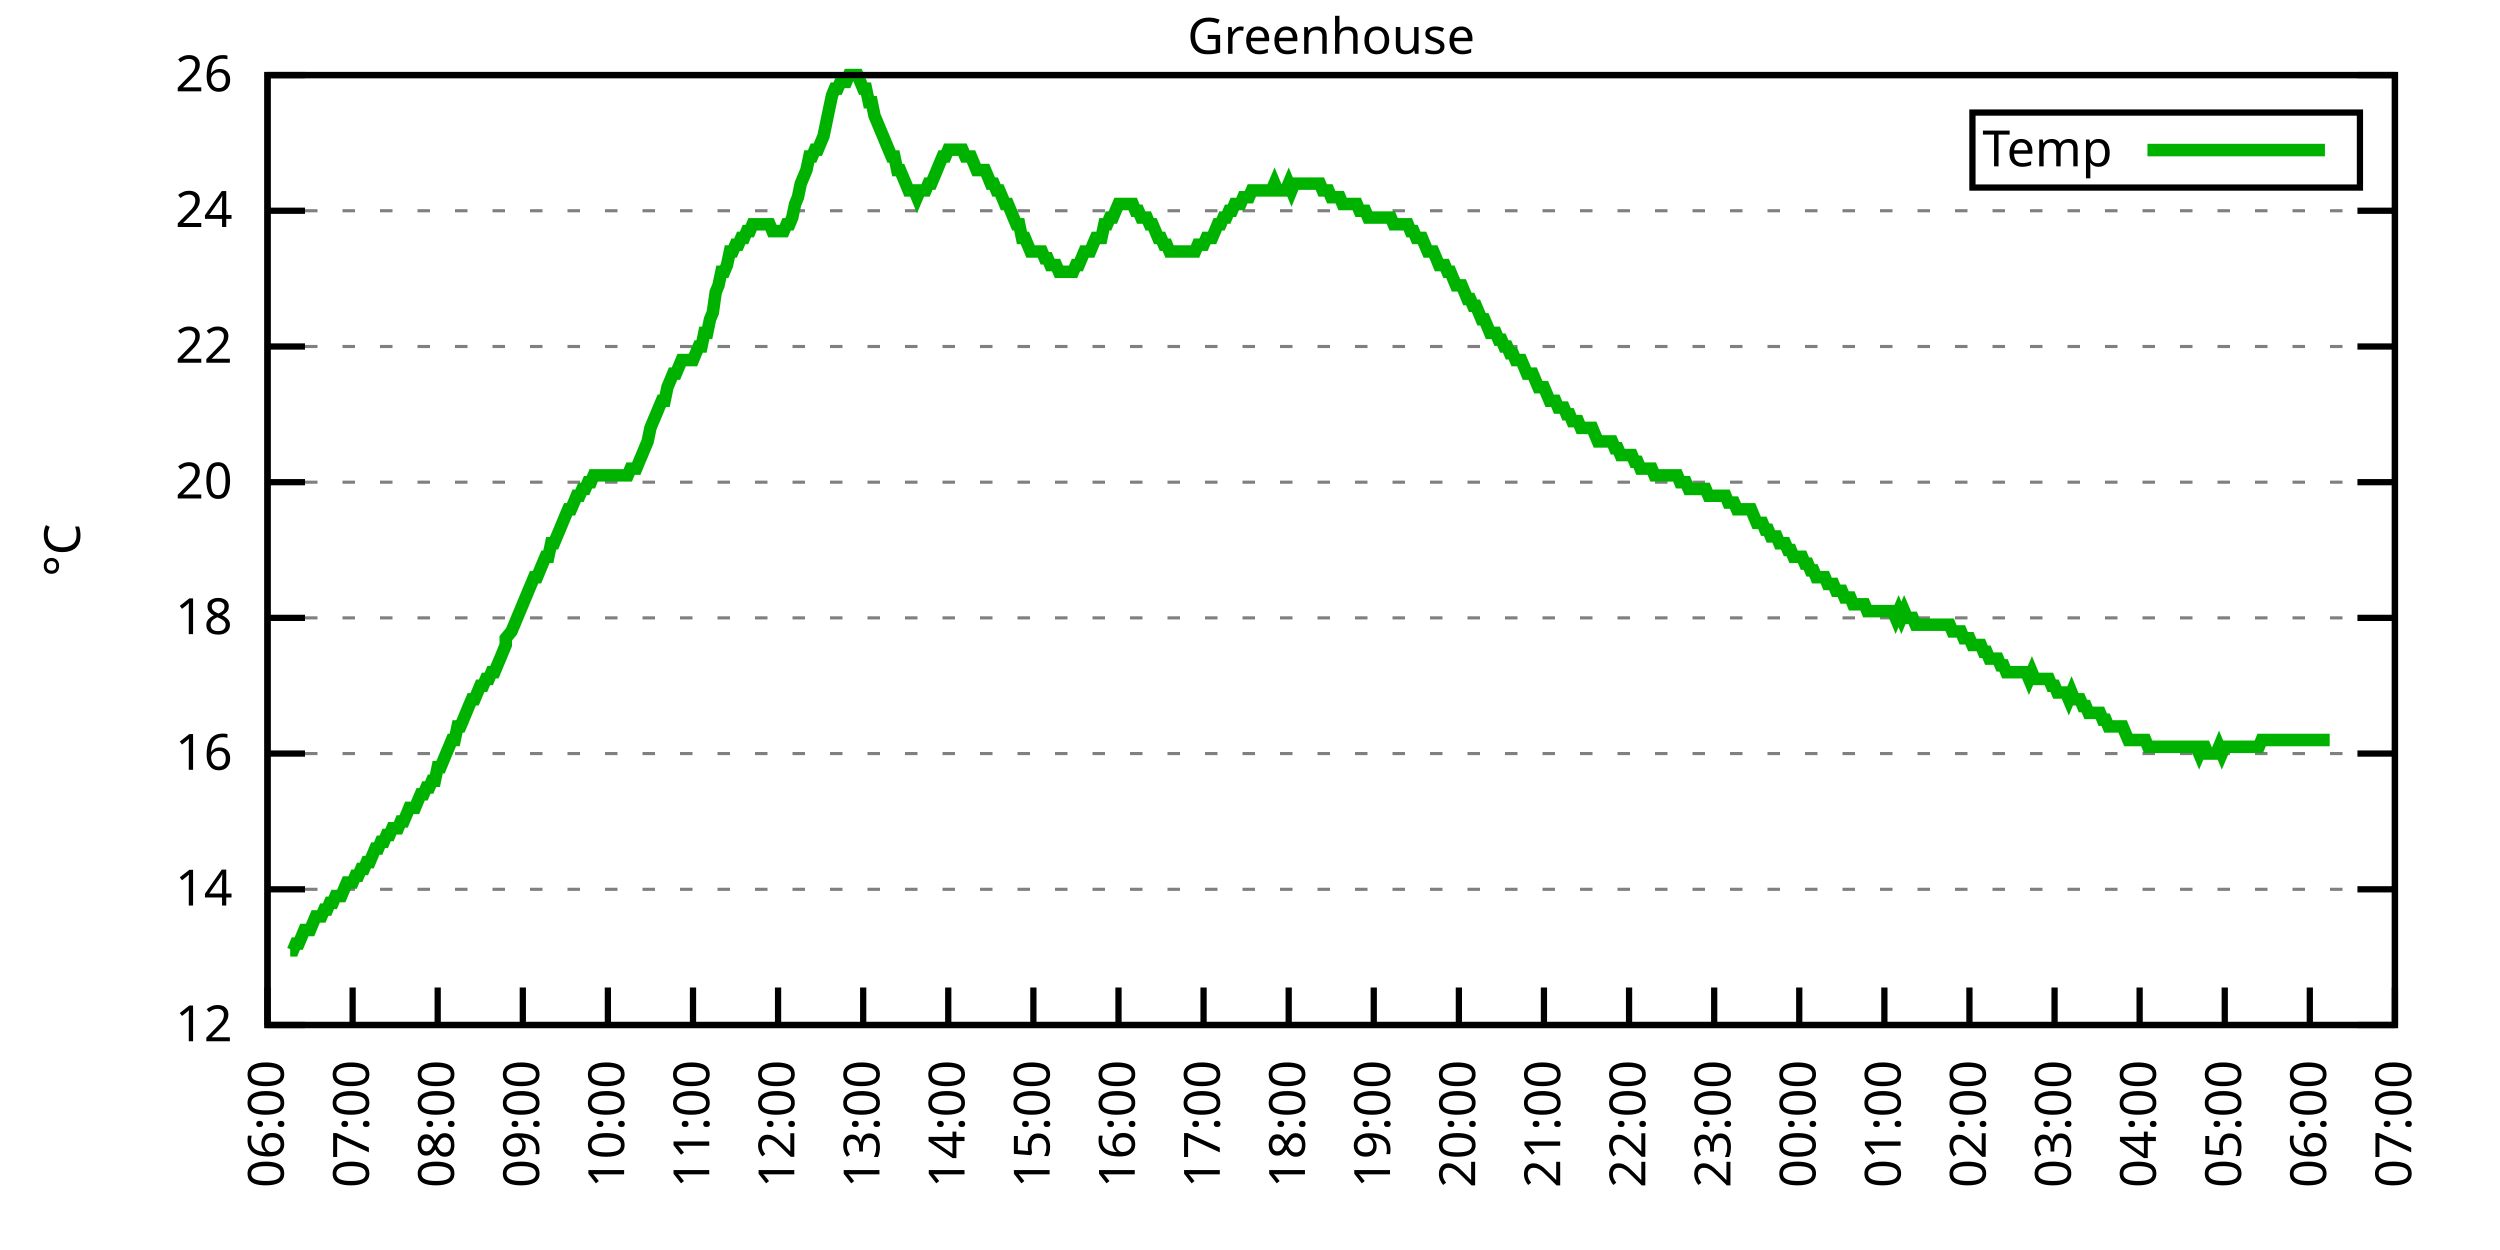
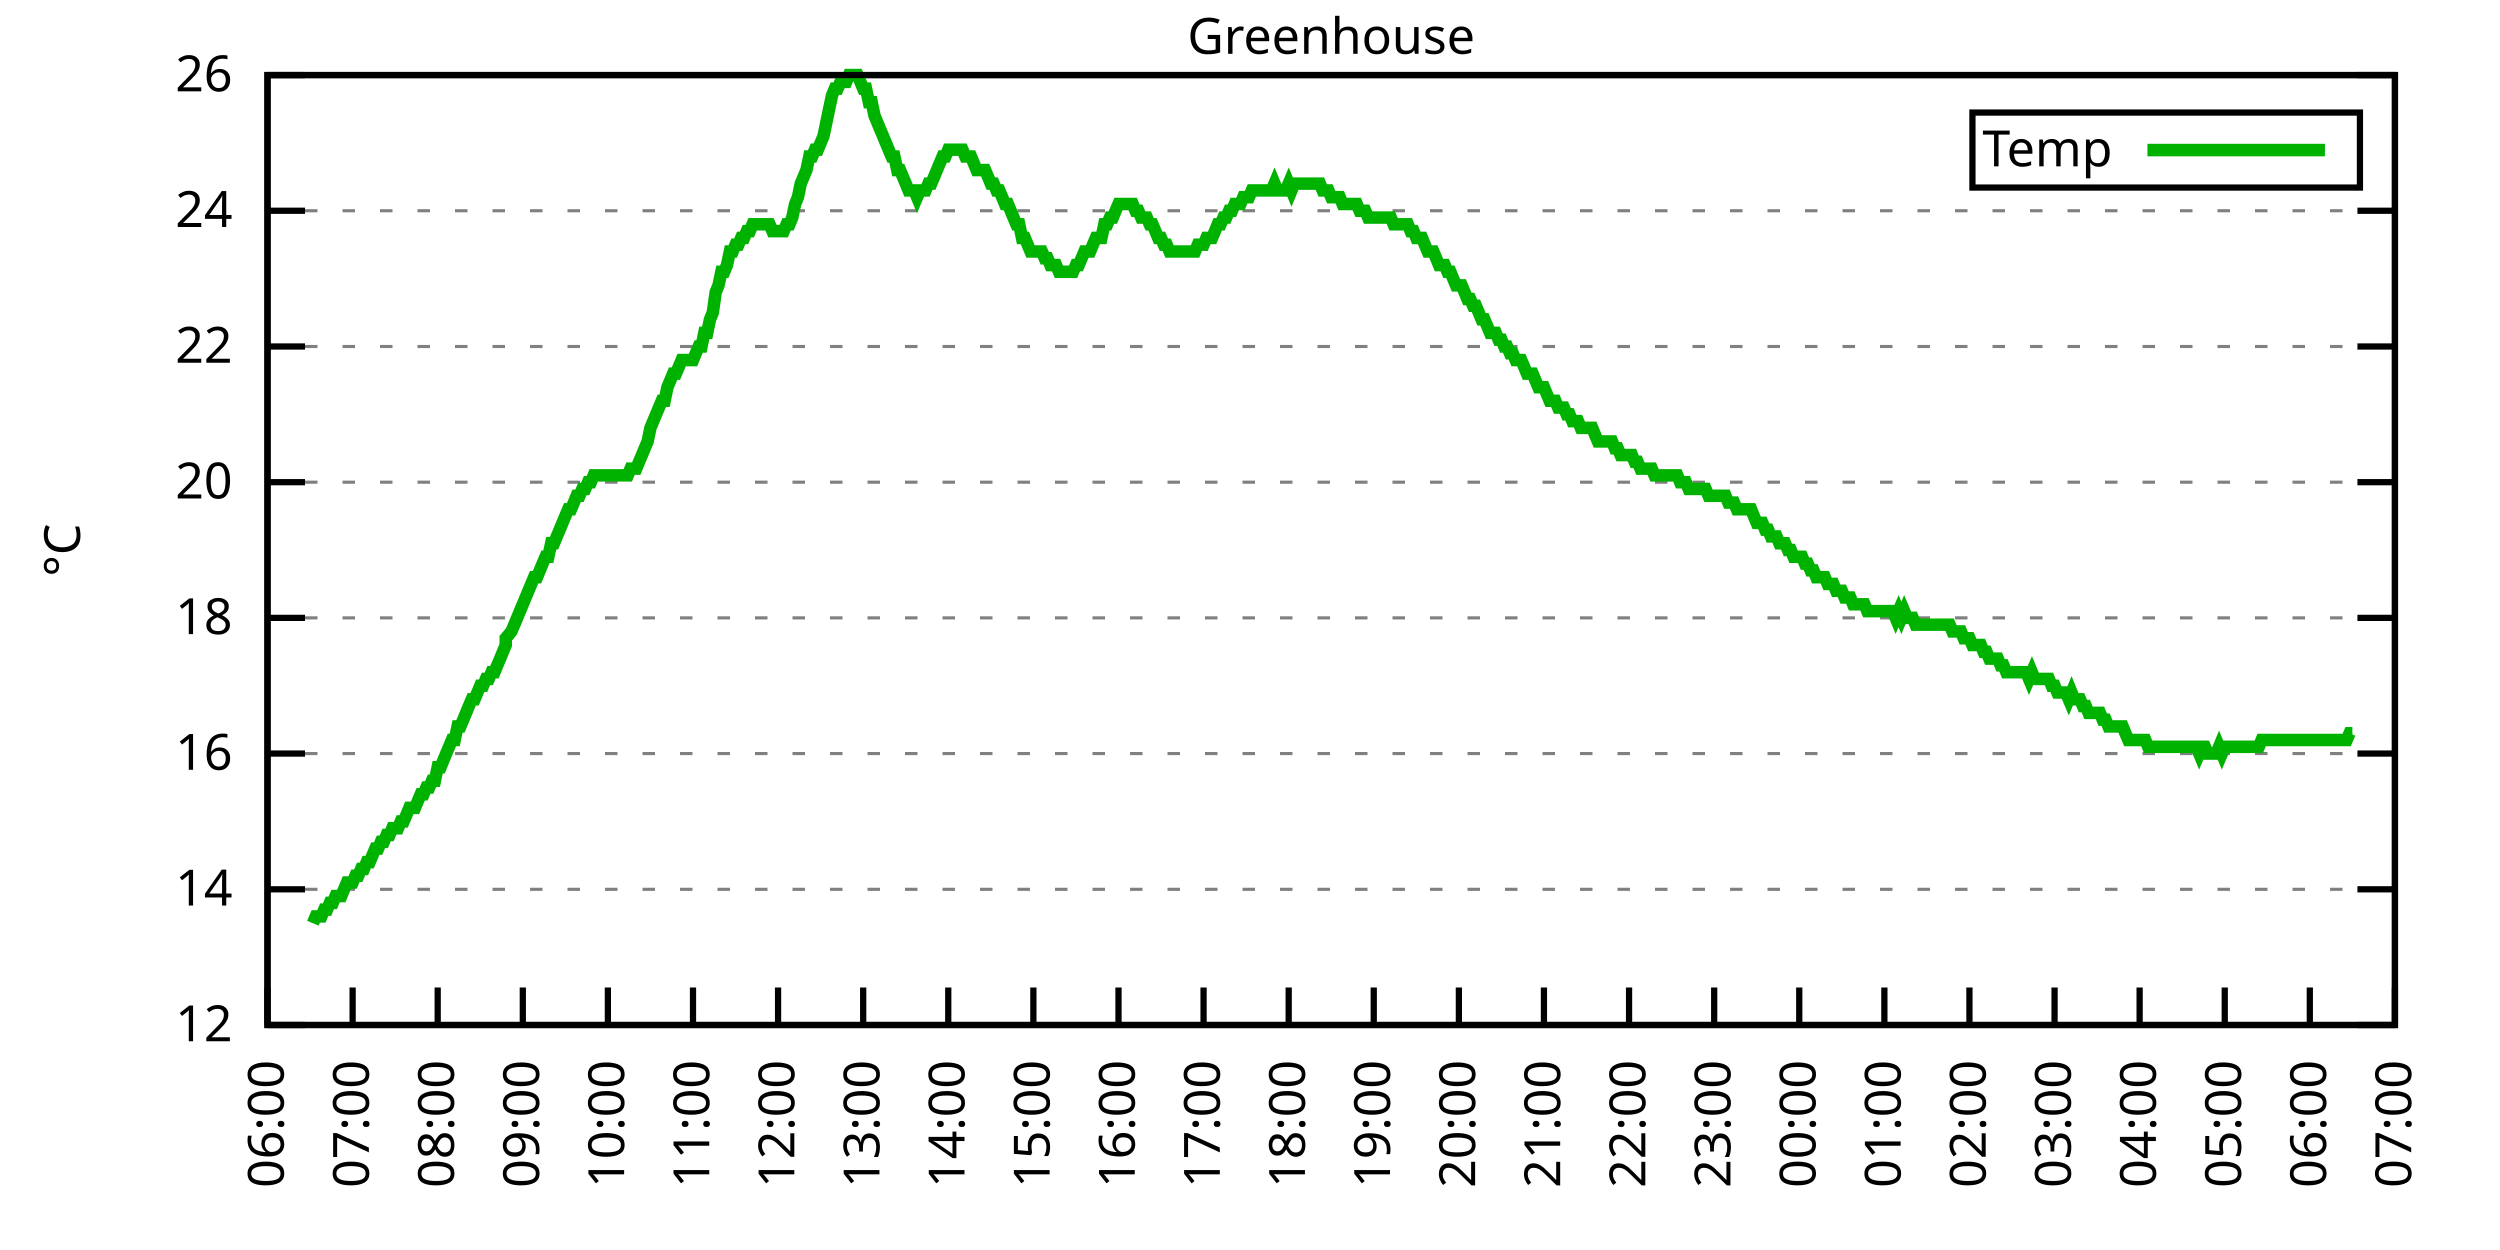
<svg xmlns="http://www.w3.org/2000/svg" xmlns:xlink="http://www.w3.org/1999/xlink" width="400" height="200" viewBox="0 0 400 200">
  <g id="gnuplot_canvas">
    <rect x="0" y="0" width="400" height="200" fill="none" />
    <defs>
      <circle id="gpDot" r="0.5" stroke-width="0.5" stroke="currentColor" />
      <path id="gpPt0" stroke-width="0.333" stroke="currentColor" d="M-1,0 h2 M0,-1 v2" />
      <path id="gpPt1" stroke-width="0.333" stroke="currentColor" d="M-1,-1 L1,1 M1,-1 L-1,1" />
      <path id="gpPt2" stroke-width="0.333" stroke="currentColor" d="M-1,0 L1,0 M0,-1 L0,1 M-1,-1 L1,1 M-1,1 L1,-1" />
      <rect id="gpPt3" stroke-width="0.333" stroke="currentColor" x="-1" y="-1" width="2" height="2" />
      <rect id="gpPt4" stroke-width="0.333" stroke="currentColor" fill="currentColor" x="-1" y="-1" width="2" height="2" />
      <circle id="gpPt5" stroke-width="0.333" stroke="currentColor" cx="0" cy="0" r="1" />
      <use xlink:href="#gpPt5" id="gpPt6" fill="currentColor" stroke="none" />
      <path id="gpPt7" stroke-width="0.333" stroke="currentColor" d="M0,-1.33 L-1.33,0.67 L1.33,0.67 z" />
      <use xlink:href="#gpPt7" id="gpPt8" fill="currentColor" stroke="none" />
      <use xlink:href="#gpPt7" id="gpPt9" stroke="currentColor" transform="rotate(180)" />
      <use xlink:href="#gpPt9" id="gpPt10" fill="currentColor" stroke="none" />
      <use xlink:href="#gpPt3" id="gpPt11" stroke="currentColor" transform="rotate(45)" />
      <use xlink:href="#gpPt11" id="gpPt12" fill="currentColor" stroke="none" />
      <path id="gpPt13" stroke-width="0.333" stroke="currentColor" d="M0,1.330 L1.265,0.411 L0.782,-1.067 L-0.782,-1.076 L-1.265,0.411 z" />
      <use xlink:href="#gpPt13" id="gpPt14" fill="currentColor" stroke="none" />
      <filter id="textbox" filterUnits="objectBoundingBox" x="0" y="0" height="1" width="1">
        <feFlood flood-color="white" flood-opacity="1" result="bgnd" />
        <feComposite in="SourceGraphic" in2="bgnd" operator="atop" />
      </filter>
      <filter id="greybox" filterUnits="objectBoundingBox" x="0" y="0" height="1" width="1">
        <feFlood flood-color="lightgrey" flood-opacity="1" result="grey" />
        <feComposite in="SourceGraphic" in2="grey" operator="atop" />
      </filter>
    </defs>
    <g fill="none" color="white" stroke="currentColor" stroke-width="1.00" stroke-linecap="butt" stroke-linejoin="miter">
</g>
    <g fill="none" color="black" stroke="currentColor" stroke-width="1.00" stroke-linecap="butt" stroke-linejoin="miter">
      <g stroke="none" shape-rendering="crispEdges">
        <polygon fill="rgb(255, 255, 255)" points="42.80,164.00 383.18,164.00 383.18,12.02 42.80,12.02 " />
      </g>
    </g>
    <g fill="none" color="black" stroke="currentColor" stroke-width="1.00" stroke-linecap="butt" stroke-linejoin="miter">
</g>
    <g fill="none" color="black" stroke="black" stroke-width="0.50" stroke-linecap="butt" stroke-linejoin="miter">
</g>
    <g fill="none" color="gray" stroke="currentColor" stroke-width="0.50" stroke-linecap="butt" stroke-linejoin="miter">
      <path stroke="gray" stroke-dasharray="2,4" class="gridline" d="M42.80,164.00 L383.19,164.00  " />
    </g>
    <g fill="none" color="gray" stroke="gray" stroke-width="1.00" stroke-linecap="butt" stroke-linejoin="miter">
</g>
    <g fill="none" color="black" stroke="currentColor" stroke-width="1.00" stroke-linecap="butt" stroke-linejoin="miter">
      <path stroke="black" d="M42.80,164.00 L48.80,164.00 M383.19,164.00 L377.19,164.00  " />
      <g transform="translate(37.20,166.60)" stroke="none" fill="black" font-family="Sans" font-size="8.00" text-anchor="end">
        <text>
          <tspan font-family="Sans"> 12</tspan>
        </text>
      </g>
    </g>
    <g fill="none" color="black" stroke="currentColor" stroke-width="1.00" stroke-linecap="butt" stroke-linejoin="miter">
</g>
    <g fill="none" color="black" stroke="black" stroke-width="0.50" stroke-linecap="butt" stroke-linejoin="miter">
</g>
    <g fill="none" color="gray" stroke="currentColor" stroke-width="0.50" stroke-linecap="butt" stroke-linejoin="miter">
      <path stroke="gray" stroke-dasharray="2,4" class="gridline" d="M42.80,142.29 L383.19,142.29  " />
    </g>
    <g fill="none" color="gray" stroke="gray" stroke-width="1.00" stroke-linecap="butt" stroke-linejoin="miter">
</g>
    <g fill="none" color="black" stroke="currentColor" stroke-width="1.00" stroke-linecap="butt" stroke-linejoin="miter">
      <path stroke="black" d="M42.80,142.29 L48.80,142.29 M383.19,142.29 L377.19,142.29  " />
      <g transform="translate(37.20,144.89)" stroke="none" fill="black" font-family="Sans" font-size="8.00" text-anchor="end">
        <text>
          <tspan font-family="Sans"> 14</tspan>
        </text>
      </g>
    </g>
    <g fill="none" color="black" stroke="currentColor" stroke-width="1.00" stroke-linecap="butt" stroke-linejoin="miter">
</g>
    <g fill="none" color="black" stroke="black" stroke-width="0.50" stroke-linecap="butt" stroke-linejoin="miter">
</g>
    <g fill="none" color="gray" stroke="currentColor" stroke-width="0.50" stroke-linecap="butt" stroke-linejoin="miter">
      <path stroke="gray" stroke-dasharray="2,4" class="gridline" d="M42.80,120.57 L383.19,120.57  " />
    </g>
    <g fill="none" color="gray" stroke="gray" stroke-width="1.00" stroke-linecap="butt" stroke-linejoin="miter">
</g>
    <g fill="none" color="black" stroke="currentColor" stroke-width="1.00" stroke-linecap="butt" stroke-linejoin="miter">
      <path stroke="black" d="M42.80,120.57 L48.80,120.57 M383.19,120.57 L377.19,120.57  " />
      <g transform="translate(37.20,123.17)" stroke="none" fill="black" font-family="Sans" font-size="8.00" text-anchor="end">
        <text>
          <tspan font-family="Sans"> 16</tspan>
        </text>
      </g>
    </g>
    <g fill="none" color="black" stroke="currentColor" stroke-width="1.00" stroke-linecap="butt" stroke-linejoin="miter">
</g>
    <g fill="none" color="black" stroke="black" stroke-width="0.50" stroke-linecap="butt" stroke-linejoin="miter">
</g>
    <g fill="none" color="gray" stroke="currentColor" stroke-width="0.50" stroke-linecap="butt" stroke-linejoin="miter">
      <path stroke="gray" stroke-dasharray="2,4" class="gridline" d="M42.80,98.86 L383.19,98.86  " />
    </g>
    <g fill="none" color="gray" stroke="gray" stroke-width="1.00" stroke-linecap="butt" stroke-linejoin="miter">
</g>
    <g fill="none" color="black" stroke="currentColor" stroke-width="1.00" stroke-linecap="butt" stroke-linejoin="miter">
      <path stroke="black" d="M42.80,98.86 L48.80,98.86 M383.19,98.86 L377.19,98.86  " />
      <g transform="translate(37.20,101.46)" stroke="none" fill="black" font-family="Sans" font-size="8.00" text-anchor="end">
        <text>
          <tspan font-family="Sans"> 18</tspan>
        </text>
      </g>
    </g>
    <g fill="none" color="black" stroke="currentColor" stroke-width="1.00" stroke-linecap="butt" stroke-linejoin="miter">
</g>
    <g fill="none" color="black" stroke="black" stroke-width="0.50" stroke-linecap="butt" stroke-linejoin="miter">
</g>
    <g fill="none" color="gray" stroke="currentColor" stroke-width="0.50" stroke-linecap="butt" stroke-linejoin="miter">
      <path stroke="gray" stroke-dasharray="2,4" class="gridline" d="M42.80,77.15 L383.19,77.15  " />
    </g>
    <g fill="none" color="gray" stroke="gray" stroke-width="1.00" stroke-linecap="butt" stroke-linejoin="miter">
</g>
    <g fill="none" color="black" stroke="currentColor" stroke-width="1.00" stroke-linecap="butt" stroke-linejoin="miter">
      <path stroke="black" d="M42.80,77.15 L48.80,77.15 M383.19,77.15 L377.19,77.15  " />
      <g transform="translate(37.20,79.75)" stroke="none" fill="black" font-family="Sans" font-size="8.00" text-anchor="end">
        <text>
          <tspan font-family="Sans"> 20</tspan>
        </text>
      </g>
    </g>
    <g fill="none" color="black" stroke="currentColor" stroke-width="1.00" stroke-linecap="butt" stroke-linejoin="miter">
</g>
    <g fill="none" color="black" stroke="black" stroke-width="0.50" stroke-linecap="butt" stroke-linejoin="miter">
</g>
    <g fill="none" color="gray" stroke="currentColor" stroke-width="0.50" stroke-linecap="butt" stroke-linejoin="miter">
      <path stroke="gray" stroke-dasharray="2,4" class="gridline" d="M42.80,55.44 L383.19,55.44  " />
    </g>
    <g fill="none" color="gray" stroke="gray" stroke-width="1.00" stroke-linecap="butt" stroke-linejoin="miter">
</g>
    <g fill="none" color="black" stroke="currentColor" stroke-width="1.00" stroke-linecap="butt" stroke-linejoin="miter">
      <path stroke="black" d="M42.80,55.44 L48.80,55.44 M383.19,55.44 L377.19,55.44  " />
      <g transform="translate(37.20,58.04)" stroke="none" fill="black" font-family="Sans" font-size="8.00" text-anchor="end">
        <text>
          <tspan font-family="Sans"> 22</tspan>
        </text>
      </g>
    </g>
    <g fill="none" color="black" stroke="currentColor" stroke-width="1.00" stroke-linecap="butt" stroke-linejoin="miter">
</g>
    <g fill="none" color="black" stroke="black" stroke-width="0.50" stroke-linecap="butt" stroke-linejoin="miter">
</g>
    <g fill="none" color="gray" stroke="currentColor" stroke-width="0.50" stroke-linecap="butt" stroke-linejoin="miter">
      <path stroke="gray" stroke-dasharray="2,4" class="gridline" d="M42.80,33.72 L383.19,33.72  " />
    </g>
    <g fill="none" color="gray" stroke="gray" stroke-width="1.00" stroke-linecap="butt" stroke-linejoin="miter">
</g>
    <g fill="none" color="black" stroke="currentColor" stroke-width="1.00" stroke-linecap="butt" stroke-linejoin="miter">
      <path stroke="black" d="M42.80,33.72 L48.80,33.72 M383.19,33.72 L377.19,33.72  " />
      <g transform="translate(37.20,36.32)" stroke="none" fill="black" font-family="Sans" font-size="8.00" text-anchor="end">
        <text>
          <tspan font-family="Sans"> 24</tspan>
        </text>
      </g>
    </g>
    <g fill="none" color="black" stroke="currentColor" stroke-width="1.00" stroke-linecap="butt" stroke-linejoin="miter">
</g>
    <g fill="none" color="black" stroke="black" stroke-width="0.50" stroke-linecap="butt" stroke-linejoin="miter">
</g>
    <g fill="none" color="gray" stroke="currentColor" stroke-width="0.50" stroke-linecap="butt" stroke-linejoin="miter">
      <path stroke="gray" stroke-dasharray="2,4" class="gridline" d="M42.80,12.01 L383.19,12.01  " />
    </g>
    <g fill="none" color="gray" stroke="gray" stroke-width="1.00" stroke-linecap="butt" stroke-linejoin="miter">
</g>
    <g fill="none" color="black" stroke="currentColor" stroke-width="1.00" stroke-linecap="butt" stroke-linejoin="miter">
      <path stroke="black" d="M42.80,12.01 L48.80,12.01 M383.19,12.01 L377.19,12.01  " />
      <g transform="translate(37.20,14.61)" stroke="none" fill="black" font-family="Sans" font-size="8.00" text-anchor="end">
        <text>
          <tspan font-family="Sans"> 26</tspan>
        </text>
      </g>
    </g>
    <g fill="none" color="black" stroke="currentColor" stroke-width="1.00" stroke-linecap="butt" stroke-linejoin="miter">
      <path stroke="black" d="M42.80,164.00 L42.80,158.00  " />
      <g transform="translate(45.40,169.60) rotate(270.00)" stroke="none" fill="black" font-family="Sans" font-size="8.00" text-anchor="end">
        <text>
          <tspan font-family="Sans">06:00</tspan>
        </text>
      </g>
    </g>
    <g fill="none" color="black" stroke="currentColor" stroke-width="1.00" stroke-linecap="butt" stroke-linejoin="miter">
      <path stroke="black" d="M56.42,164.00 L56.42,158.00  " />
      <g transform="translate(59.02,169.60) rotate(270.00)" stroke="none" fill="black" font-family="Sans" font-size="8.00" text-anchor="end">
        <text>
          <tspan font-family="Sans">07:00</tspan>
        </text>
      </g>
    </g>
    <g fill="none" color="black" stroke="currentColor" stroke-width="1.00" stroke-linecap="butt" stroke-linejoin="miter">
      <path stroke="black" d="M70.03,164.00 L70.03,158.00  " />
      <g transform="translate(72.63,169.60) rotate(270.00)" stroke="none" fill="black" font-family="Sans" font-size="8.00" text-anchor="end">
        <text>
          <tspan font-family="Sans">08:00</tspan>
        </text>
      </g>
    </g>
    <g fill="none" color="black" stroke="currentColor" stroke-width="1.00" stroke-linecap="butt" stroke-linejoin="miter">
      <path stroke="black" d="M83.65,164.00 L83.65,158.00  " />
      <g transform="translate(86.25,169.60) rotate(270.00)" stroke="none" fill="black" font-family="Sans" font-size="8.00" text-anchor="end">
        <text>
          <tspan font-family="Sans">09:00</tspan>
        </text>
      </g>
    </g>
    <g fill="none" color="black" stroke="currentColor" stroke-width="1.00" stroke-linecap="butt" stroke-linejoin="miter">
      <path stroke="black" d="M97.26,164.00 L97.26,158.00  " />
      <g transform="translate(99.86,169.60) rotate(270.00)" stroke="none" fill="black" font-family="Sans" font-size="8.00" text-anchor="end">
        <text>
          <tspan font-family="Sans">10:00</tspan>
        </text>
      </g>
    </g>
    <g fill="none" color="black" stroke="currentColor" stroke-width="1.00" stroke-linecap="butt" stroke-linejoin="miter">
      <path stroke="black" d="M110.88,164.00 L110.88,158.00  " />
      <g transform="translate(113.48,169.60) rotate(270.00)" stroke="none" fill="black" font-family="Sans" font-size="8.00" text-anchor="end">
        <text>
          <tspan font-family="Sans">11:00</tspan>
        </text>
      </g>
    </g>
    <g fill="none" color="black" stroke="currentColor" stroke-width="1.00" stroke-linecap="butt" stroke-linejoin="miter">
      <path stroke="black" d="M124.49,164.00 L124.49,158.00  " />
      <g transform="translate(127.09,169.60) rotate(270.00)" stroke="none" fill="black" font-family="Sans" font-size="8.00" text-anchor="end">
        <text>
          <tspan font-family="Sans">12:00</tspan>
        </text>
      </g>
    </g>
    <g fill="none" color="black" stroke="currentColor" stroke-width="1.00" stroke-linecap="butt" stroke-linejoin="miter">
      <path stroke="black" d="M138.11,164.00 L138.11,158.00  " />
      <g transform="translate(140.71,169.60) rotate(270.00)" stroke="none" fill="black" font-family="Sans" font-size="8.00" text-anchor="end">
        <text>
          <tspan font-family="Sans">13:00</tspan>
        </text>
      </g>
    </g>
    <g fill="none" color="black" stroke="currentColor" stroke-width="1.00" stroke-linecap="butt" stroke-linejoin="miter">
      <path stroke="black" d="M151.72,164.00 L151.72,158.00  " />
      <g transform="translate(154.32,169.60) rotate(270.00)" stroke="none" fill="black" font-family="Sans" font-size="8.00" text-anchor="end">
        <text>
          <tspan font-family="Sans">14:00</tspan>
        </text>
      </g>
    </g>
    <g fill="none" color="black" stroke="currentColor" stroke-width="1.00" stroke-linecap="butt" stroke-linejoin="miter">
      <path stroke="black" d="M165.34,164.00 L165.34,158.00  " />
      <g transform="translate(167.94,169.60) rotate(270.00)" stroke="none" fill="black" font-family="Sans" font-size="8.00" text-anchor="end">
        <text>
          <tspan font-family="Sans">15:00</tspan>
        </text>
      </g>
    </g>
    <g fill="none" color="black" stroke="currentColor" stroke-width="1.00" stroke-linecap="butt" stroke-linejoin="miter">
      <path stroke="black" d="M178.96,164.00 L178.96,158.00  " />
      <g transform="translate(181.56,169.60) rotate(270.00)" stroke="none" fill="black" font-family="Sans" font-size="8.00" text-anchor="end">
        <text>
          <tspan font-family="Sans">16:00</tspan>
        </text>
      </g>
    </g>
    <g fill="none" color="black" stroke="currentColor" stroke-width="1.00" stroke-linecap="butt" stroke-linejoin="miter">
      <path stroke="black" d="M192.57,164.00 L192.57,158.00  " />
      <g transform="translate(195.17,169.60) rotate(270.00)" stroke="none" fill="black" font-family="Sans" font-size="8.00" text-anchor="end">
        <text>
          <tspan font-family="Sans">17:00</tspan>
        </text>
      </g>
    </g>
    <g fill="none" color="black" stroke="currentColor" stroke-width="1.00" stroke-linecap="butt" stroke-linejoin="miter">
      <path stroke="black" d="M206.19,164.00 L206.19,158.00  " />
      <g transform="translate(208.79,169.60) rotate(270.00)" stroke="none" fill="black" font-family="Sans" font-size="8.00" text-anchor="end">
        <text>
          <tspan font-family="Sans">18:00</tspan>
        </text>
      </g>
    </g>
    <g fill="none" color="black" stroke="currentColor" stroke-width="1.00" stroke-linecap="butt" stroke-linejoin="miter">
      <path stroke="black" d="M219.80,164.00 L219.80,158.00  " />
      <g transform="translate(222.40,169.60) rotate(270.00)" stroke="none" fill="black" font-family="Sans" font-size="8.00" text-anchor="end">
        <text>
          <tspan font-family="Sans">19:00</tspan>
        </text>
      </g>
    </g>
    <g fill="none" color="black" stroke="currentColor" stroke-width="1.00" stroke-linecap="butt" stroke-linejoin="miter">
      <path stroke="black" d="M233.42,164.00 L233.42,158.00  " />
      <g transform="translate(236.02,169.60) rotate(270.00)" stroke="none" fill="black" font-family="Sans" font-size="8.00" text-anchor="end">
        <text>
          <tspan font-family="Sans">20:00</tspan>
        </text>
      </g>
    </g>
    <g fill="none" color="black" stroke="currentColor" stroke-width="1.00" stroke-linecap="butt" stroke-linejoin="miter">
      <path stroke="black" d="M247.03,164.00 L247.03,158.00  " />
      <g transform="translate(249.63,169.60) rotate(270.00)" stroke="none" fill="black" font-family="Sans" font-size="8.00" text-anchor="end">
        <text>
          <tspan font-family="Sans">21:00</tspan>
        </text>
      </g>
    </g>
    <g fill="none" color="black" stroke="currentColor" stroke-width="1.00" stroke-linecap="butt" stroke-linejoin="miter">
      <path stroke="black" d="M260.65,164.00 L260.65,158.00  " />
      <g transform="translate(263.25,169.60) rotate(270.00)" stroke="none" fill="black" font-family="Sans" font-size="8.00" text-anchor="end">
        <text>
          <tspan font-family="Sans">22:00</tspan>
        </text>
      </g>
    </g>
    <g fill="none" color="black" stroke="currentColor" stroke-width="1.00" stroke-linecap="butt" stroke-linejoin="miter">
      <path stroke="black" d="M274.27,164.00 L274.27,158.00  " />
      <g transform="translate(276.87,169.60) rotate(270.00)" stroke="none" fill="black" font-family="Sans" font-size="8.00" text-anchor="end">
        <text>
          <tspan font-family="Sans">23:00</tspan>
        </text>
      </g>
    </g>
    <g fill="none" color="black" stroke="currentColor" stroke-width="1.00" stroke-linecap="butt" stroke-linejoin="miter">
      <path stroke="black" d="M287.88,164.00 L287.88,158.00  " />
      <g transform="translate(290.48,169.60) rotate(270.00)" stroke="none" fill="black" font-family="Sans" font-size="8.00" text-anchor="end">
        <text>
          <tspan font-family="Sans">00:00</tspan>
        </text>
      </g>
    </g>
    <g fill="none" color="black" stroke="currentColor" stroke-width="1.00" stroke-linecap="butt" stroke-linejoin="miter">
      <path stroke="black" d="M301.50,164.00 L301.50,158.00  " />
      <g transform="translate(304.10,169.60) rotate(270.00)" stroke="none" fill="black" font-family="Sans" font-size="8.00" text-anchor="end">
        <text>
          <tspan font-family="Sans">01:00</tspan>
        </text>
      </g>
    </g>
    <g fill="none" color="black" stroke="currentColor" stroke-width="1.00" stroke-linecap="butt" stroke-linejoin="miter">
      <path stroke="black" d="M315.11,164.00 L315.11,158.00  " />
      <g transform="translate(317.71,169.60) rotate(270.00)" stroke="none" fill="black" font-family="Sans" font-size="8.00" text-anchor="end">
        <text>
          <tspan font-family="Sans">02:00</tspan>
        </text>
      </g>
    </g>
    <g fill="none" color="black" stroke="currentColor" stroke-width="1.00" stroke-linecap="butt" stroke-linejoin="miter">
      <path stroke="black" d="M328.73,164.00 L328.73,158.00  " />
      <g transform="translate(331.33,169.60) rotate(270.00)" stroke="none" fill="black" font-family="Sans" font-size="8.00" text-anchor="end">
        <text>
          <tspan font-family="Sans">03:00</tspan>
        </text>
      </g>
    </g>
    <g fill="none" color="black" stroke="currentColor" stroke-width="1.00" stroke-linecap="butt" stroke-linejoin="miter">
      <path stroke="black" d="M342.34,164.00 L342.34,158.00  " />
      <g transform="translate(344.94,169.60) rotate(270.00)" stroke="none" fill="black" font-family="Sans" font-size="8.00" text-anchor="end">
        <text>
          <tspan font-family="Sans">04:00</tspan>
        </text>
      </g>
    </g>
    <g fill="none" color="black" stroke="currentColor" stroke-width="1.00" stroke-linecap="butt" stroke-linejoin="miter">
      <path stroke="black" d="M355.96,164.00 L355.96,158.00  " />
      <g transform="translate(358.56,169.60) rotate(270.00)" stroke="none" fill="black" font-family="Sans" font-size="8.00" text-anchor="end">
        <text>
          <tspan font-family="Sans">05:00</tspan>
        </text>
      </g>
    </g>
    <g fill="none" color="black" stroke="currentColor" stroke-width="1.00" stroke-linecap="butt" stroke-linejoin="miter">
      <path stroke="black" d="M369.57,164.00 L369.57,158.00  " />
      <g transform="translate(372.17,169.60) rotate(270.00)" stroke="none" fill="black" font-family="Sans" font-size="8.00" text-anchor="end">
        <text>
          <tspan font-family="Sans">06:00</tspan>
        </text>
      </g>
    </g>
    <g fill="none" color="black" stroke="currentColor" stroke-width="1.00" stroke-linecap="butt" stroke-linejoin="miter">
      <path stroke="black" d="M383.19,164.00 L383.19,158.00  " />
      <g transform="translate(385.79,169.60) rotate(270.00)" stroke="none" fill="black" font-family="Sans" font-size="8.00" text-anchor="end">
        <text>
          <tspan font-family="Sans">07:00</tspan>
        </text>
      </g>
    </g>
    <g fill="none" color="black" stroke="currentColor" stroke-width="1.00" stroke-linecap="butt" stroke-linejoin="miter">
</g>
    <g fill="none" color="black" stroke="currentColor" stroke-width="1.00" stroke-linecap="butt" stroke-linejoin="miter">
      <path stroke="black" d="M42.80,12.01 L42.80,164.00 L383.19,164.00 L383.19,12.01 L42.80,12.01 Z  " />
    </g>
    <g fill="none" color="black" stroke="currentColor" stroke-width="1.00" stroke-linecap="butt" stroke-linejoin="miter">
</g>
    <g fill="none" color="black" stroke="currentColor" stroke-width="1.00" stroke-linecap="butt" stroke-linejoin="miter">
      <path stroke="black" d="M315.59,30.01 L315.59,18.01 L377.59,18.01 L377.59,30.01 L315.59,30.01 Z  " />
    </g>
    <g id="Greenhouse_plot_1">
      <g fill="none" color="white" stroke="black" stroke-width="2.00" stroke-linecap="butt" stroke-linejoin="miter">
</g>
      <g fill="none" color="black" stroke="currentColor" stroke-width="2.00" stroke-linecap="butt" stroke-linejoin="miter">
        <g transform="translate(337.99,26.61)" stroke="none" fill="black" font-family="Sans" font-size="8.00" text-anchor="end">
          <text>
            <tspan font-family="Sans">Temp</tspan>
          </text>
        </g>
      </g>
      <g fill="none" color="black" stroke="currentColor" stroke-width="2.00" stroke-linecap="butt" stroke-linejoin="miter">
-         <path stroke="rgb(  0, 178,   0)" d="M343.59,24.01 L371.99,24.01 M46.43,152.06 L46.88,152.06 L47.34,150.97 L47.79,150.97 L48.25,149.89 L48.70,148.80   L49.15,148.80 L49.61,148.80 L50.06,147.72 L50.52,146.63 L50.97,146.63 L51.42,146.63 L51.88,145.54 L52.33,145.54   L52.78,144.46 L53.24,144.46 L53.69,143.37 L54.15,143.37 L54.60,143.37 L55.05,142.29 L55.51,141.20 L55.96,141.20   L56.42,141.20 L56.87,140.12 L57.32,140.12 L57.78,139.03 L58.23,139.03 L58.68,137.94 L59.14,137.94 L59.59,136.86   L60.05,135.77 L60.50,135.77 L60.95,134.69 L61.41,134.69 L61.86,133.60 L62.32,133.60 L62.77,132.52 L63.22,132.52   L63.68,132.52 L64.13,131.43 L64.58,131.43 L65.04,130.35 L65.49,129.26 L65.95,129.26 L66.40,129.26 L66.85,128.17   L67.31,127.09 L67.76,127.09 L68.22,126.00 L68.67,126.00 L69.12,124.92 L69.58,124.92 L70.03,122.75 L70.49,122.75   L70.94,121.66 L71.39,120.57 L71.85,119.49 L72.30,118.40 L72.75,118.40 L73.21,116.23 L73.66,116.23 L74.12,115.15   L74.57,114.06 L75.02,112.97 L75.48,111.89 L75.93,111.89 L76.39,110.80 L76.84,109.72 L77.29,109.72 L77.75,108.63   L78.20,108.63 L78.65,107.55 L79.11,107.55 L79.56,106.46 L80.02,105.38 L80.47,104.29 L80.92,103.20 L80.92,102.12   L81.83,101.03 L82.29,99.95 L82.74,98.86 L83.19,97.78 L83.65,96.69 L84.10,95.60 L84.55,94.52 L85.01,93.43   L85.46,92.35 L85.92,92.35 L86.37,91.26 L86.82,90.18 L87.28,89.09 L87.73,89.09 L88.19,86.92 L88.64,86.92   L89.09,85.83 L89.55,84.75 L90.00,83.66 L90.45,82.58 L90.91,81.49 L91.36,81.49 L91.82,80.41 L92.27,79.32   L92.72,79.32 L93.18,78.23 L93.63,78.23 L94.09,77.15 L94.54,77.15 L94.99,76.06 L95.45,76.06 L95.90,76.06   L96.35,76.06 L96.81,76.06 L97.26,76.06 L97.72,76.06 L98.17,76.06 L98.62,76.06 L99.08,76.06 L99.53,76.06   L99.99,76.06 L100.44,76.06 L100.89,74.98 L101.35,74.98 L101.80,74.98 L102.25,73.89 L102.71,72.81 L103.16,71.72   L103.62,70.63 L104.07,68.46 L104.52,67.38 L104.98,66.29 L105.43,65.21 L105.89,64.12 L106.34,64.12 L106.79,61.95   L107.25,60.86 L107.70,59.78 L108.15,59.78 L108.61,58.69 L109.06,57.61 L109.52,57.61 L109.97,57.61 L110.42,57.61   L110.88,57.61 L111.33,56.52 L111.79,55.44 L112.24,55.44 L112.69,53.26 L113.15,53.26 L113.60,51.09 L114.05,50.01   L114.51,46.75 L114.96,45.66 L115.42,43.49 L115.87,43.49 L116.32,42.41 L116.78,40.24 L117.23,40.24 L117.69,39.15   L118.14,39.15 L118.59,38.07 L119.05,38.07 L119.50,36.98 L119.96,36.98 L120.41,35.89 L120.86,35.89 L121.32,35.89   L121.77,35.89 L122.22,35.89 L122.68,35.89 L123.13,35.89 L123.59,36.98 L124.04,36.98 L124.49,36.98 L124.95,36.98   L125.40,36.98 L125.86,35.89 L126.31,35.89 L126.76,34.81 L127.22,32.64 L127.67,31.55 L128.12,29.38 L128.58,28.29   L129.03,27.21 L129.49,25.04 L129.94,25.04 L130.39,23.95 L130.85,23.95 L131.30,22.87 L131.76,21.78 L132.21,19.61   L132.66,17.44 L133.12,15.27 L133.57,14.18 L134.02,14.18 L134.48,13.10 L134.93,13.10 L135.39,13.10 L135.84,12.01   L136.29,12.01 L136.75,12.01 L137.20,12.01 L137.66,13.10 L138.11,14.18 L138.56,14.18 L139.02,16.35 L139.47,16.35   L139.92,18.52 L140.38,19.61 L140.83,20.70 L141.29,21.78 L141.74,22.87 L142.19,23.95 L142.65,25.04 L143.10,25.04   L143.56,27.21 L144.01,27.21 L144.46,28.29 L144.92,29.38 L145.37,30.47 L145.82,30.47 L146.28,30.47 L146.73,31.55   L147.19,30.47 L147.64,30.47 L148.09,30.47 L148.55,29.38 L149.00,29.38 L149.46,28.29 L149.91,27.21 L150.36,26.12   L150.82,25.04 L151.27,25.04 L151.72,23.95 L152.18,23.95 L152.63,23.95 L153.09,23.95 L153.54,23.95 L153.99,23.95   L154.45,25.04 L154.90,25.04 L155.36,25.04 L155.81,26.12 L156.26,27.21 L156.72,27.21 L157.17,27.21 L157.62,27.21   L158.08,28.29 L158.53,29.38 L158.99,29.38 L159.44,30.47 L159.89,30.47 L160.35,31.55 L160.80,32.64 L161.26,32.64   L161.71,33.72 L162.16,34.81 L162.62,35.89 L163.07,35.89 L163.52,38.07 L163.98,38.07 L164.43,39.15 L164.89,40.24   L165.34,40.24 L165.79,40.24 L166.25,40.24 L166.70,40.24 L167.16,41.32 L167.61,41.32 L168.06,42.41 L168.52,42.41   L168.97,42.41 L169.43,43.49 L169.88,43.49 L170.33,43.49 L170.79,43.49 L171.24,43.49 L171.69,43.49 L172.15,42.41   L172.60,42.41 L173.06,41.32 L173.51,40.24 L173.96,40.24 L174.42,40.24 L174.87,39.15 L175.33,38.07 L175.78,38.07   L176.23,38.07 L176.69,35.89 L177.14,35.89 L177.59,34.81 L178.05,34.81 L178.50,33.72 L178.96,32.64 L179.41,32.64   L179.86,32.64 L180.32,32.64 L180.77,32.64 L181.23,32.64 L181.68,33.72 L182.13,33.72 L182.59,34.81 L183.04,34.81   L183.49,34.81 L183.95,35.89 L184.40,35.89 L184.86,36.98 L185.31,38.07 L185.76,38.07 L186.22,39.15 L186.67,39.15   L187.13,40.24 L187.58,40.24 L188.03,40.24 L188.49,40.24 L188.94,40.24 L189.39,40.24 L189.85,40.24 L190.30,40.24   L190.76,40.24 L191.21,40.24 L191.66,39.15 L192.12,39.15 L192.57,39.15 L193.03,38.07 L193.48,38.07 L193.93,38.07   L194.39,36.98 L194.84,35.89 L195.29,35.89 L195.75,34.81 L196.20,34.81 L196.66,33.72 L197.11,33.72 L197.56,32.64   L198.02,32.64 L198.47,32.64 L198.93,31.55 L199.38,31.55 L199.83,31.55 L200.29,30.47 L200.74,30.47 L201.19,30.47   L201.65,30.47 L202.10,30.47 L202.56,30.47 L203.01,30.47 L203.46,30.47 L203.92,29.38 L204.37,30.47 L204.83,30.47   L205.28,30.47 L205.73,30.47 L206.19,29.38 L206.64,30.47 L207.09,29.38 L207.55,29.38 L208.00,29.38 L208.46,29.38   L208.91,29.38 L209.36,29.38 L209.82,29.38 L210.27,29.38 L210.73,29.38 L211.18,29.38 L211.63,30.47 L212.09,30.47   L212.54,30.47 L213.00,31.55 L213.45,31.55 L213.90,31.55 L214.36,31.55 L214.81,32.64 L215.26,32.64 L215.72,32.64   L216.17,32.64 L216.63,32.64 L217.08,32.64 L217.53,33.72 L217.99,33.72 L218.44,33.72 L218.90,34.81 L219.35,34.81   L219.80,34.81 L220.26,34.81 L220.71,34.81 L221.16,34.81 L221.62,34.81 L222.07,34.81 L222.53,34.81 L222.98,35.89   L223.43,35.89 L223.89,35.89 L224.34,35.89 L224.80,35.89 L225.25,35.89 L225.70,36.98 L226.16,36.98 L226.61,38.07   L227.06,38.07 L227.52,38.07 L227.97,39.15 L228.43,40.24 L228.88,40.24 L229.33,40.24 L229.79,41.32 L230.24,42.41   L230.70,42.41 L231.15,42.41 L231.60,43.49 L232.06,43.49 L232.51,44.58 L232.96,45.66 L233.42,45.66 L233.87,45.66   L234.33,46.75 L234.78,47.84 L235.23,47.84 L235.69,48.92 L236.14,48.92 L236.60,50.01 L237.05,51.09 L237.50,51.09   L237.96,52.18 L238.41,53.26 L238.86,53.26 L239.32,53.26 L239.77,54.35 L240.23,54.35 L240.68,55.44 L241.13,55.44   L241.59,56.52 L242.04,56.52 L242.50,57.61 L242.95,57.61 L243.40,57.61 L243.86,58.69 L244.31,59.78 L244.76,59.78   L245.22,59.78 L245.67,60.86 L246.13,61.95 L246.58,61.95 L247.03,61.95 L247.49,63.04 L247.94,64.12 L248.40,64.12   L248.85,64.12 L249.30,65.21 L249.76,65.21 L250.21,65.21 L250.66,66.29 L251.12,66.29 L251.57,67.38 L252.03,67.38   L252.48,67.38 L252.93,68.46 L253.39,68.46 L253.84,68.46 L254.30,68.46 L254.75,68.46 L255.20,69.55 L255.66,70.63   L256.11,70.63 L256.56,70.63 L257.02,70.63 L257.47,70.63 L257.93,70.63 L258.38,71.72 L258.83,71.72 L259.29,72.81   L259.74,72.81 L260.20,72.81 L260.65,72.81 L261.10,72.81 L261.56,73.89 L262.01,73.89 L262.47,74.98 L262.92,74.98   L263.37,74.98 L263.83,74.98 L264.28,74.98 L264.73,76.06 L265.19,76.06 L265.64,76.06 L266.10,76.06 L266.55,76.06   L267.00,76.06 L267.46,76.06 L267.91,76.06 L268.37,76.06 L268.82,77.15 L269.27,77.15 L269.73,77.15 L270.18,78.23   L270.63,78.23 L271.09,78.23 L271.54,78.23 L272.00,78.23 L272.45,78.23 L272.90,78.23 L273.36,79.32 L273.81,79.32   L274.27,79.32 L274.72,79.32 L275.17,79.32 L275.63,79.32 L276.08,79.32 L276.53,80.41 L276.99,80.41 L277.44,80.41   L277.90,81.49 L278.35,81.49 L278.80,81.49 L279.26,81.49 L279.71,81.49 L280.17,81.49 L280.62,82.58 L281.07,83.66   L281.53,83.66 L281.98,83.66 L282.43,84.75 L282.89,84.75 L283.34,85.83 L283.80,85.83 L284.25,85.83 L284.70,86.92   L285.16,86.92 L285.61,86.92 L286.07,88.00 L286.52,88.00 L286.97,89.09 L287.43,89.09 L287.88,89.09 L288.33,89.09   L288.79,90.18 L289.24,90.18 L289.70,91.26 L290.15,91.26 L290.60,92.35 L291.06,92.35 L291.51,92.35 L291.97,92.35   L292.42,93.43 L292.87,93.43 L293.33,93.43 L293.78,94.52 L294.23,94.52 L294.69,94.52 L295.14,95.60 L295.60,95.60   L296.05,95.60 L296.50,96.69 L296.96,96.69 L297.41,96.69 L297.87,96.69 L298.32,96.69 L298.77,97.78 L299.23,97.78   L299.68,97.78 L300.13,97.78 L300.59,97.78 L301.04,97.78 L301.50,97.78 L301.95,97.78 L302.40,97.78 L302.86,97.78   L303.31,98.86 L303.77,97.78 L304.22,98.86 L304.67,97.78 L305.13,98.86 L305.58,98.86 L306.03,98.86 L306.49,99.95   L306.94,99.95 L307.40,99.95 L307.85,99.95 L308.30,99.95 L308.76,99.95 L309.21,99.95 L309.67,99.95 L310.12,99.95   L310.57,99.95 L311.03,99.95 L311.48,99.95 L311.94,99.95 L312.39,101.03 L312.84,101.03 L313.30,101.03 L313.75,101.03   L314.20,102.12 L314.66,102.12 L315.11,102.12 L315.57,103.20 L316.02,103.20 L316.47,103.20 L316.93,103.20 L317.38,104.29   L317.84,104.29 L318.29,105.38 L318.74,105.38 L319.20,105.38 L319.65,105.38 L320.10,106.46 L320.56,106.46 L321.01,107.55   L321.47,107.55 L321.92,107.55 L322.37,107.55 L322.83,107.55 L323.28,107.55 L323.74,107.55 L324.19,107.55 L324.64,108.63   L325.10,107.55 L325.55,108.63 L326.00,108.63 L326.46,108.63 L326.91,108.63 L327.37,108.63 L327.82,108.63 L328.27,109.72   L328.73,109.72 L329.18,110.80 L329.64,110.80 L330.09,110.80 L330.54,110.80 L331.00,111.89 L331.45,110.80 L331.90,111.89   L332.36,111.89 L332.81,111.89 L333.27,112.97 L333.72,112.97 L334.17,114.06 L334.63,114.06 L335.08,114.06 L335.54,114.06   L335.99,114.06 L336.44,115.15 L336.90,115.15 L337.35,116.23 L337.80,116.23 L338.26,116.23 L338.71,116.23 L339.17,116.23   L339.62,116.23 L340.07,117.32 L340.53,118.40 L340.98,118.40 L341.44,118.40 L341.89,118.40 L342.34,118.40 L342.80,118.40   L343.25,118.40 L343.70,119.49 L344.16,119.49 L344.61,119.49 L345.07,119.49 L345.52,119.49 L345.97,119.49 L346.43,119.49   L346.88,119.49 L347.34,119.49 L347.79,119.49 L348.24,119.49 L348.70,119.49 L349.15,119.49 L349.60,119.49 L350.06,119.49   L350.51,119.49 L350.97,119.49 L351.42,119.49 L351.87,120.57 L352.33,119.49 L352.78,119.49 L353.24,120.57 L353.69,120.57   L354.14,120.57 L354.60,120.57 L355.05,119.49 L355.50,120.57 L355.96,119.49 L356.41,119.49 L356.87,119.49 L357.32,119.49   L357.77,119.49 L358.23,119.49 L358.68,119.49 L359.14,119.49 L359.59,119.49 L360.04,119.49 L360.50,119.49 L360.95,119.49   L361.41,119.49 L361.86,118.40 L362.31,118.40 L362.77,118.40 L363.22,118.40 L363.67,118.40 L364.13,118.40 L364.58,118.40   L365.04,118.40 L365.49,118.40 L365.94,118.40 L366.40,118.40 L366.85,118.40 L367.31,118.40 L367.76,118.40 L368.21,118.40   L368.67,118.40 L369.12,118.40 L369.57,118.40 L370.03,118.40 L370.48,118.40 L370.94,118.40 L371.39,118.40 L371.84,118.40   L372.30,118.40 L372.75,118.40  " />
+         <path stroke="rgb(  0, 178,   0)" d="M343.59,24.01 L371.99,24.01 M50.06,147.72 L50.52,146.63 L50.97,146.63 L51.42,146.63 L51.88,145.54 L52.33,145.54   L52.78,144.46 L53.24,144.46 L53.69,143.37 L54.15,143.37 L54.60,143.37 L55.05,142.29 L55.51,141.20 L55.96,141.20   L56.42,141.20 L56.87,140.12 L57.32,140.12 L57.78,139.03 L58.23,139.03 L58.68,137.94 L59.14,137.94 L59.59,136.86   L60.05,135.77 L60.50,135.77 L60.95,134.69 L61.41,134.69 L61.86,133.60 L62.32,133.60 L62.77,132.52 L63.22,132.52   L63.68,132.52 L64.13,131.43 L64.58,131.43 L65.04,130.35 L65.49,129.26 L65.95,129.26 L66.40,129.26 L66.85,128.17   L67.31,127.09 L67.76,127.09 L68.22,126.00 L68.67,126.00 L69.12,124.92 L69.58,124.92 L70.03,122.75 L70.49,122.75   L70.94,121.66 L71.39,120.57 L71.85,119.49 L72.30,118.40 L72.75,118.40 L73.21,116.23 L73.66,116.23 L74.12,115.15   L74.57,114.06 L75.02,112.97 L75.48,111.89 L75.93,111.89 L76.39,110.80 L76.84,109.72 L77.29,109.72 L77.75,108.63   L78.20,108.63 L78.65,107.55 L79.11,107.55 L79.56,106.46 L80.02,105.38 L80.47,104.29 L80.92,103.20 L80.92,102.12   L81.83,101.03 L82.29,99.95 L82.74,98.86 L83.19,97.78 L83.65,96.69 L84.10,95.60 L84.55,94.52 L85.01,93.43   L85.46,92.35 L85.92,92.35 L86.37,91.26 L86.82,90.18 L87.28,89.09 L87.73,89.09 L88.19,86.92 L88.64,86.92   L89.09,85.83 L89.55,84.75 L90.00,83.66 L90.45,82.58 L90.91,81.49 L91.36,81.49 L91.82,80.41 L92.27,79.32   L92.72,79.32 L93.18,78.23 L93.63,78.23 L94.09,77.15 L94.54,77.15 L94.99,76.06 L95.45,76.06 L95.90,76.06   L96.35,76.06 L96.81,76.06 L97.26,76.06 L97.72,76.06 L98.17,76.06 L98.62,76.06 L99.08,76.06 L99.53,76.06   L99.99,76.06 L100.44,76.06 L100.89,74.98 L101.35,74.98 L101.80,74.98 L102.25,73.89 L102.71,72.81 L103.16,71.72   L103.62,70.63 L104.07,68.46 L104.52,67.38 L104.98,66.29 L105.43,65.21 L105.89,64.12 L106.34,64.12 L106.79,61.95   L107.25,60.86 L107.70,59.78 L108.15,59.78 L108.61,58.69 L109.06,57.61 L109.52,57.61 L109.97,57.61 L110.42,57.61   L110.88,57.61 L111.33,56.52 L111.79,55.44 L112.24,55.44 L112.69,53.26 L113.15,53.26 L113.60,51.09 L114.05,50.01   L114.51,46.75 L114.96,45.66 L115.42,43.49 L115.87,43.49 L116.32,42.41 L116.78,40.24 L117.23,40.24 L117.69,39.15   L118.14,39.15 L118.59,38.07 L119.05,38.07 L119.50,36.98 L119.96,36.98 L120.41,35.89 L120.86,35.89 L121.32,35.89   L121.77,35.89 L122.22,35.89 L122.68,35.89 L123.13,35.89 L123.59,36.98 L124.04,36.98 L124.49,36.98 L124.95,36.98   L125.40,36.98 L125.86,35.89 L126.31,35.89 L126.76,34.81 L127.22,32.64 L127.67,31.55 L128.12,29.38 L128.58,28.29   L129.03,27.21 L129.49,25.04 L129.94,25.04 L130.39,23.95 L130.85,23.95 L131.30,22.87 L131.76,21.78 L132.21,19.61   L132.66,17.44 L133.12,15.27 L133.57,14.18 L134.02,14.18 L134.48,13.10 L134.93,13.10 L135.39,13.10 L135.84,12.01   L136.29,12.01 L136.75,12.01 L137.20,12.01 L137.66,13.10 L138.11,14.18 L138.56,14.18 L139.02,16.35 L139.47,16.35   L139.92,18.52 L140.38,19.61 L140.83,20.70 L141.29,21.78 L141.74,22.87 L142.19,23.95 L142.65,25.04 L143.10,25.04   L143.56,27.21 L144.01,27.21 L144.46,28.29 L144.92,29.38 L145.37,30.47 L145.82,30.47 L146.28,30.47 L146.73,31.55   L147.19,30.47 L147.64,30.47 L148.09,30.47 L148.55,29.38 L149.00,29.38 L149.46,28.29 L149.91,27.21 L150.36,26.12   L150.82,25.04 L151.27,25.04 L151.72,23.95 L152.18,23.95 L152.63,23.95 L153.09,23.95 L153.54,23.95 L153.99,23.95   L154.45,25.04 L154.90,25.04 L155.36,25.04 L155.81,26.12 L156.26,27.21 L156.72,27.21 L157.17,27.21 L157.62,27.21   L158.08,28.29 L158.53,29.38 L158.99,29.38 L159.44,30.47 L159.89,30.47 L160.35,31.55 L160.80,32.64 L161.26,32.64   L161.71,33.72 L162.16,34.81 L162.62,35.89 L163.07,35.89 L163.52,38.07 L163.98,38.07 L164.43,39.15 L164.89,40.24   L165.34,40.24 L165.79,40.24 L166.25,40.24 L166.70,40.24 L167.16,41.32 L167.61,41.32 L168.06,42.41 L168.52,42.41   L168.97,42.41 L169.43,43.49 L169.88,43.49 L170.33,43.49 L170.79,43.49 L171.24,43.49 L171.69,43.49 L172.15,42.41   L172.60,42.41 L173.06,41.32 L173.51,40.24 L173.96,40.24 L174.42,40.24 L174.87,39.15 L175.33,38.07 L175.78,38.07   L176.23,38.07 L176.69,35.89 L177.14,35.89 L177.59,34.81 L178.05,34.81 L178.50,33.72 L178.96,32.64 L179.41,32.64   L179.86,32.64 L180.32,32.64 L180.77,32.64 L181.23,32.64 L181.68,33.72 L182.13,33.72 L182.59,34.81 L183.04,34.81   L183.49,34.81 L183.95,35.89 L184.40,35.89 L184.86,36.98 L185.31,38.07 L185.76,38.07 L186.22,39.15 L186.67,39.15   L187.13,40.24 L187.58,40.24 L188.03,40.24 L188.49,40.24 L188.94,40.24 L189.39,40.24 L189.85,40.24 L190.30,40.24   L190.76,40.24 L191.21,40.24 L191.66,39.15 L192.12,39.15 L192.57,39.15 L193.03,38.07 L193.48,38.07 L193.93,38.07   L194.39,36.98 L194.84,35.89 L195.29,35.89 L195.75,34.81 L196.20,34.81 L196.66,33.72 L197.11,33.72 L197.56,32.64   L198.02,32.64 L198.47,32.64 L198.93,31.55 L199.38,31.55 L199.83,31.55 L200.29,30.47 L200.74,30.47 L201.19,30.47   L201.65,30.47 L202.10,30.47 L202.56,30.47 L203.01,30.47 L203.46,30.47 L203.92,29.38 L204.37,30.47 L204.83,30.47   L205.28,30.47 L205.73,30.47 L206.19,29.38 L206.64,30.47 L207.09,29.38 L207.55,29.38 L208.00,29.38 L208.46,29.38   L208.91,29.38 L209.36,29.38 L209.82,29.38 L210.27,29.38 L210.73,29.38 L211.18,29.38 L211.63,30.47 L212.09,30.47   L212.54,30.47 L213.00,31.55 L213.45,31.55 L213.90,31.55 L214.36,31.55 L214.81,32.64 L215.26,32.64 L215.72,32.64   L216.17,32.64 L216.63,32.64 L217.08,32.64 L217.53,33.72 L217.99,33.72 L218.44,33.72 L218.90,34.81 L219.35,34.81   L219.80,34.81 L220.26,34.81 L220.71,34.81 L221.16,34.81 L221.62,34.81 L222.07,34.81 L222.53,34.81 L222.98,35.89   L223.43,35.89 L223.89,35.89 L224.34,35.89 L224.80,35.89 L225.25,35.89 L225.70,36.98 L226.16,36.98 L226.61,38.07   L227.06,38.07 L227.52,38.07 L227.97,39.15 L228.43,40.24 L228.88,40.24 L229.33,40.24 L229.79,41.32 L230.24,42.41   L230.70,42.41 L231.15,42.41 L231.60,43.49 L232.06,43.49 L232.51,44.58 L232.96,45.66 L233.42,45.66 L233.87,45.66   L234.33,46.75 L234.78,47.84 L235.23,47.84 L235.69,48.92 L236.14,48.92 L236.60,50.01 L237.05,51.09 L237.50,51.09   L237.96,52.18 L238.41,53.26 L238.86,53.26 L239.32,53.26 L239.77,54.35 L240.23,54.35 L240.68,55.44 L241.13,55.44   L241.59,56.52 L242.04,56.52 L242.50,57.61 L242.95,57.61 L243.40,57.61 L243.86,58.69 L244.31,59.78 L244.76,59.78   L245.22,59.78 L245.67,60.86 L246.13,61.95 L246.58,61.95 L247.03,61.95 L247.49,63.04 L247.94,64.12 L248.40,64.12   L248.85,64.12 L249.30,65.21 L249.76,65.21 L250.21,65.21 L250.66,66.29 L251.12,66.29 L251.57,67.38 L252.03,67.38   L252.48,67.38 L252.93,68.46 L253.39,68.46 L253.84,68.46 L254.30,68.46 L254.75,68.46 L255.20,69.55 L255.66,70.63   L256.11,70.63 L256.56,70.63 L257.02,70.63 L257.47,70.63 L257.93,70.63 L258.38,71.72 L258.83,71.72 L259.29,72.81   L259.74,72.81 L260.20,72.81 L260.65,72.81 L261.10,72.81 L261.56,73.89 L262.01,73.89 L262.47,74.98 L262.92,74.98   L263.37,74.98 L263.83,74.98 L264.28,74.98 L264.73,76.06 L265.19,76.06 L265.64,76.06 L266.10,76.06 L266.55,76.06   L267.00,76.06 L267.46,76.06 L267.91,76.06 L268.37,76.06 L268.82,77.15 L269.27,77.15 L269.73,77.15 L270.18,78.23   L270.63,78.23 L271.09,78.23 L271.54,78.23 L272.00,78.23 L272.45,78.23 L272.90,78.23 L273.36,79.32 L273.81,79.32   L274.27,79.32 L274.72,79.32 L275.17,79.32 L275.63,79.32 L276.08,79.32 L276.53,80.41 L276.99,80.41 L277.44,80.41   L277.90,81.49 L278.35,81.49 L278.80,81.49 L279.26,81.49 L279.71,81.49 L280.17,81.49 L280.62,82.58 L281.07,83.66   L281.53,83.66 L281.98,83.66 L282.43,84.75 L282.89,84.75 L283.34,85.83 L283.80,85.83 L284.25,85.83 L284.70,86.92   L285.16,86.92 L285.61,86.92 L286.07,88.00 L286.52,88.00 L286.97,89.09 L287.43,89.09 L287.88,89.09 L288.33,89.09   L288.79,90.18 L289.24,90.18 L289.70,91.26 L290.15,91.26 L290.60,92.35 L291.06,92.35 L291.51,92.35 L291.97,92.35   L292.42,93.43 L292.87,93.43 L293.33,93.43 L293.78,94.52 L294.23,94.52 L294.69,94.52 L295.14,95.60 L295.60,95.60   L296.05,95.60 L296.50,96.69 L296.96,96.69 L297.41,96.69 L297.87,96.69 L298.32,96.69 L298.77,97.78 L299.23,97.78   L299.68,97.78 L300.13,97.78 L300.59,97.78 L301.04,97.78 L301.50,97.78 L301.95,97.78 L302.40,97.78 L302.86,97.78   L303.31,98.86 L303.77,97.78 L304.22,98.86 L304.67,97.78 L305.13,98.86 L305.58,98.86 L306.03,98.86 L306.49,99.95   L306.94,99.95 L307.40,99.95 L307.85,99.95 L308.30,99.95 L308.76,99.95 L309.21,99.95 L309.67,99.95 L310.12,99.95   L310.57,99.95 L311.03,99.95 L311.48,99.95 L311.94,99.95 L312.39,101.03 L312.84,101.03 L313.30,101.03 L313.75,101.03   L314.20,102.12 L314.66,102.12 L315.11,102.12 L315.57,103.20 L316.02,103.20 L316.47,103.20 L316.93,103.20 L317.38,104.29   L317.84,104.29 L318.29,105.38 L318.74,105.38 L319.20,105.38 L319.65,105.38 L320.10,106.46 L320.56,106.46 L321.01,107.55   L321.47,107.55 L321.92,107.55 L322.37,107.55 L322.83,107.55 L323.28,107.55 L323.74,107.55 L324.19,107.55 L324.64,108.63   L325.10,107.55 L325.55,108.63 L326.00,108.63 L326.46,108.63 L326.91,108.63 L327.37,108.63 L327.82,108.63 L328.27,109.72   L328.73,109.72 L329.18,110.80 L329.64,110.80 L330.09,110.80 L330.54,110.80 L331.00,111.89 L331.45,110.80 L331.90,111.89   L332.36,111.89 L332.81,111.89 L333.27,112.97 L333.72,112.97 L334.17,114.06 L334.63,114.06 L335.08,114.06 L335.54,114.06   L335.99,114.06 L336.44,115.15 L336.90,115.15 L337.35,116.23 L337.80,116.23 L338.26,116.23 L338.71,116.23 L339.17,116.23   L339.62,116.23 L340.07,117.32 L340.53,118.40 L340.98,118.40 L341.44,118.40 L341.89,118.40 L342.34,118.40 L342.80,118.40   L343.25,118.40 L343.70,119.49 L344.16,119.49 L344.61,119.49 L345.07,119.49 L345.52,119.49 L345.97,119.49 L346.43,119.49   L346.88,119.49 L347.34,119.49 L347.79,119.49 L348.24,119.49 L348.70,119.49 L349.15,119.49 L349.60,119.49 L350.06,119.49   L350.51,119.49 L350.97,119.49 L351.42,119.49 L351.87,120.57 L352.33,119.49 L352.78,119.49 L353.24,120.57 L353.69,120.57   L354.14,120.57 L354.60,120.57 L355.05,119.49 L355.50,120.57 L355.96,119.49 L356.41,119.49 L356.87,119.49 L357.32,119.49   L357.77,119.49 L358.23,119.49 L358.68,119.49 L359.14,119.49 L359.59,119.49 L360.04,119.49 L360.50,119.49 L360.95,119.49   L361.41,119.49 L361.86,118.40 L362.31,118.40 L362.77,118.40 L363.22,118.40 L363.67,118.40 L364.13,118.40 L364.58,118.40   L365.04,118.40 L365.49,118.40 L365.94,118.40 L366.40,118.40 L366.85,118.40 L367.31,118.40 L367.76,118.40 L368.21,118.40   L368.67,118.40 L369.12,118.40 L369.57,118.40 L370.03,118.40 L370.48,118.40 L370.94,118.40 L371.39,118.40 L371.84,118.40   L372.30,118.40 L372.75,118.40 L373.21,118.40 L373.66,118.40 L374.11,118.40 L374.57,118.40 L375.02,118.40 L375.47,118.40   L375.93,117.32 L376.38,117.32  " />
      </g>
    </g>
    <g fill="none" color="black" stroke="currentColor" stroke-width="2.00" stroke-linecap="butt" stroke-linejoin="miter">
</g>
    <g fill="none" color="black" stroke="black" stroke-width="1.00" stroke-linecap="butt" stroke-linejoin="miter">
</g>
    <g fill="none" color="black" stroke="currentColor" stroke-width="1.00" stroke-linecap="butt" stroke-linejoin="miter">
      <path stroke="black" d="M42.80,12.01 L42.80,164.00 L383.19,164.00 L383.19,12.01 L42.80,12.01 Z  " />
      <g transform="translate(12.80,88.01) rotate(270.00)" stroke="none" fill="black" font-family="Sans" font-size="8.00" text-anchor="middle">
        <text>
          <tspan font-family="Sans">°C</tspan>
        </text>
      </g>
    </g>
    <g fill="none" color="black" stroke="currentColor" stroke-width="1.00" stroke-linecap="butt" stroke-linejoin="miter">
</g>
    <g fill="none" color="black" stroke="currentColor" stroke-width="1.00" stroke-linecap="butt" stroke-linejoin="miter">
      <g transform="translate(212.99,8.61)" stroke="none" fill="black" font-family="Sans" font-size="8.00" text-anchor="middle">
        <text>
          <tspan font-family="Sans">Greenhouse</tspan>
        </text>
      </g>
    </g>
    <g fill="none" color="black" stroke="currentColor" stroke-width="1.00" stroke-linecap="butt" stroke-linejoin="miter">
</g>
  </g>
</svg>
